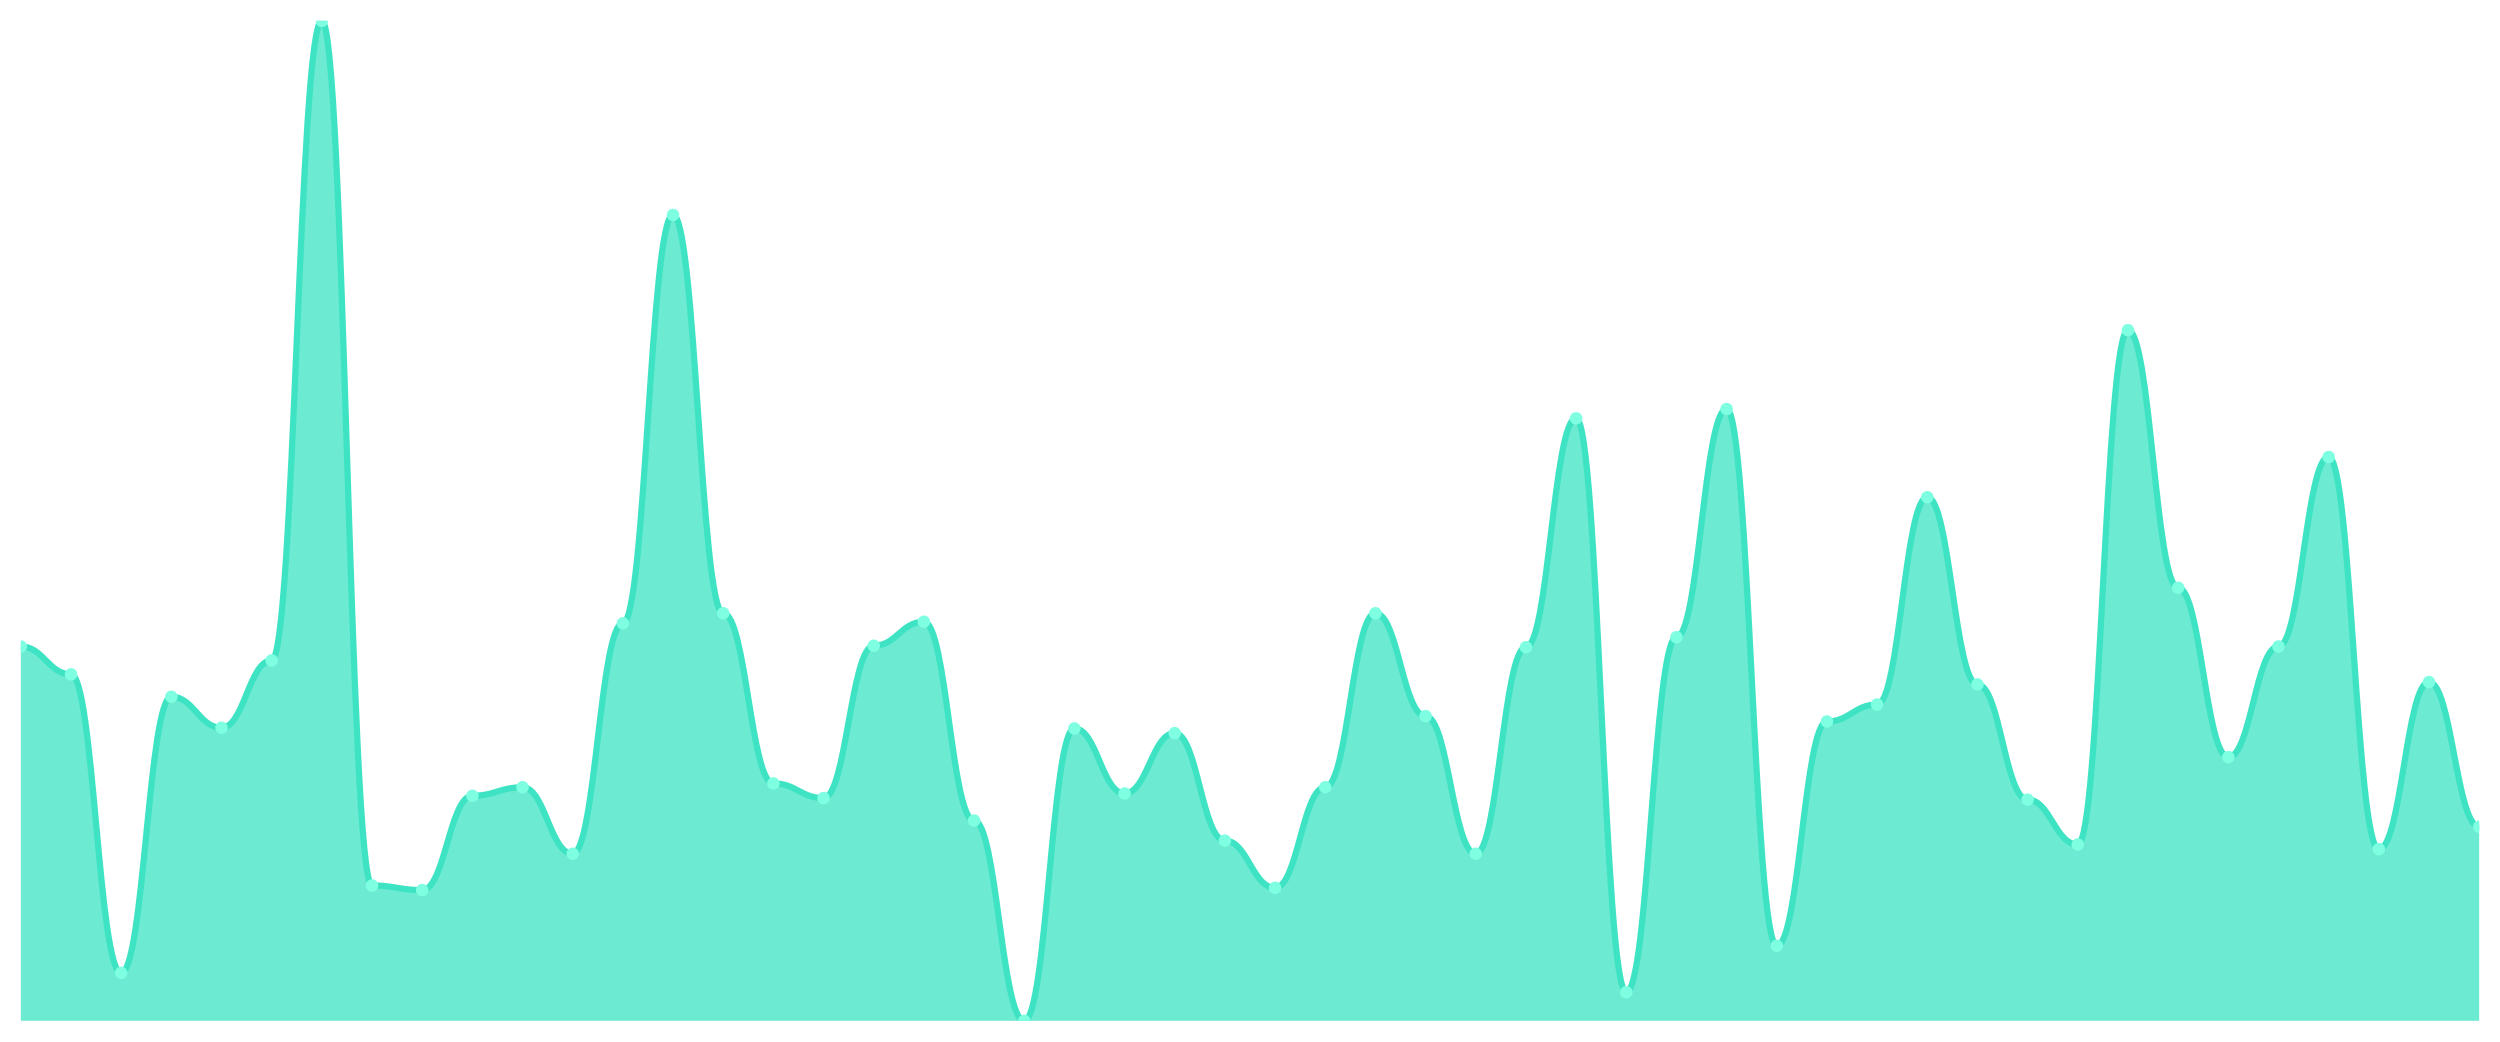
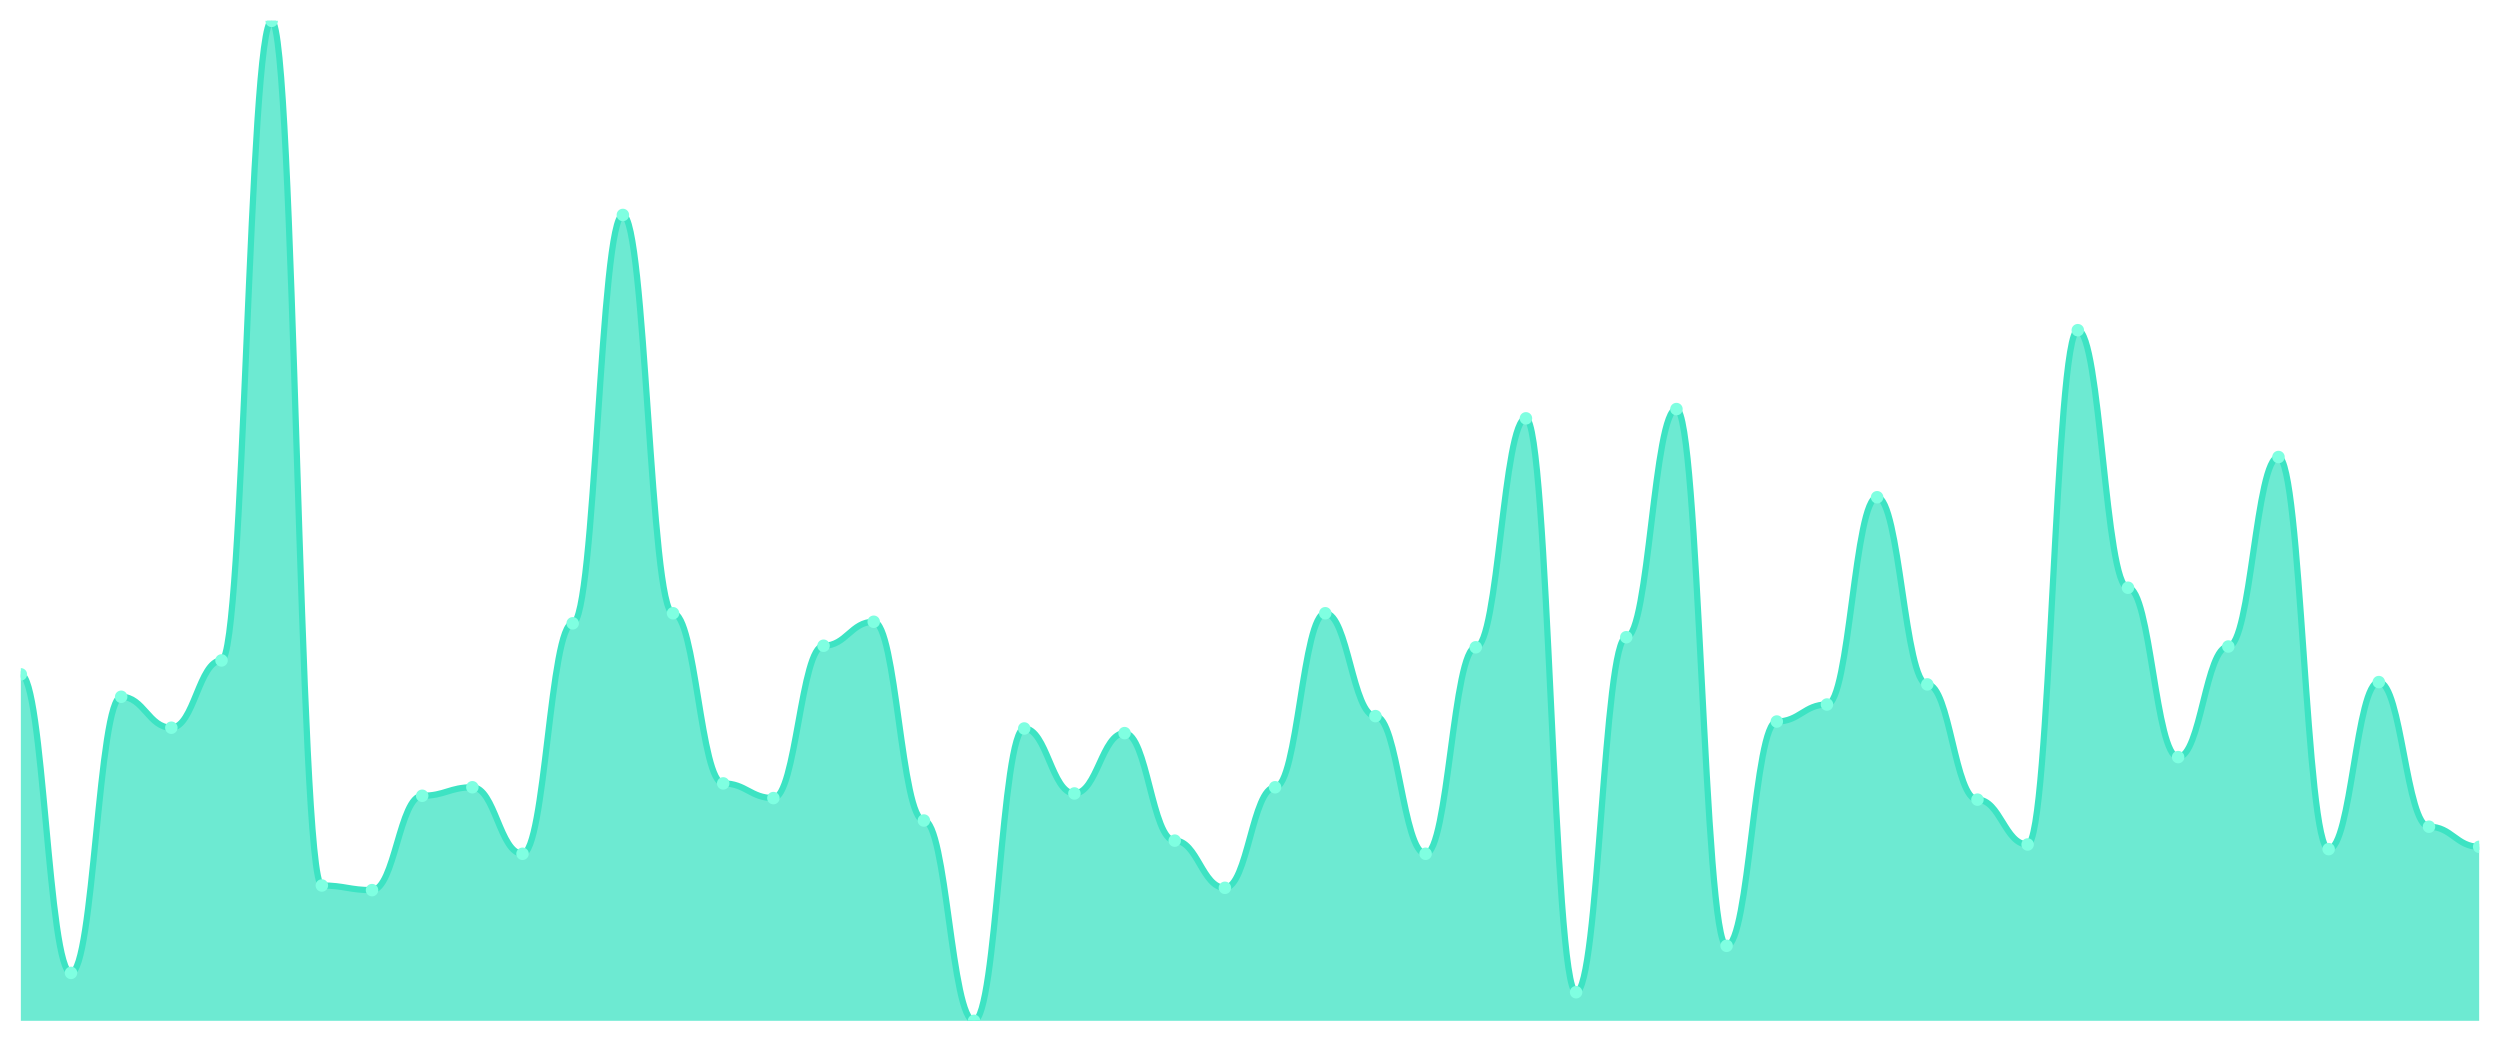
<svg xmlns="http://www.w3.org/2000/svg" viewBox="0 0 1200 500" width="1200" height="500">
  <defs>
    <clipPath id="c">
      <rect x="10" y="10" width="1180" height="480" />
    </clipPath>
  </defs>
  <rect width="1200" height="500" fill="none" />
  <g clip-path="url(#c)">
-     <path d="M 10,490 L 10,310.325 C 20.837,310.325 23.245,323.689 34.082,323.689 C 44.918,323.689 47.327,466.984 58.163,466.984 C 69,466.984 71.408,334.455 82.245,334.455 C 93.082,334.455 95.49,349.304 106.327,349.304 C 117.163,349.304 119.571,317.007 130.408,317.007 C 141.245,317.007 143.653,10 154.49,10 C 165.327,10 167.735,425.035 178.571,425.035 C 189.408,425.035 191.816,427.262 202.653,427.262 C 213.49,427.262 215.898,381.972 226.735,381.972 C 237.571,381.972 239.98,377.889 250.816,377.889 C 261.653,377.889 264.061,409.814 274.898,409.814 C 285.735,409.814 288.143,299.188 298.98,299.188 C 309.816,299.188 312.224,103.179 323.061,103.179 C 333.898,103.179 336.306,294.362 347.143,294.362 C 357.98,294.362 360.388,376.032 371.224,376.032 C 382.061,376.032 384.469,383.086 395.306,383.086 C 406.143,383.086 408.551,309.954 419.388,309.954 C 430.224,309.954 432.633,298.445 443.469,298.445 C 454.306,298.445 456.714,393.852 467.551,393.852 C 478.388,393.852 480.796,490 491.633,490 C 502.469,490 504.878,349.675 515.714,349.675 C 526.551,349.675 528.959,380.858 539.796,380.858 C 550.633,380.858 553.041,351.903 563.878,351.903 C 574.714,351.903 577.122,403.503 587.959,403.503 C 598.796,403.503 601.204,426.148 612.041,426.148 C 622.878,426.148 625.286,377.889 636.122,377.889 C 646.959,377.889 649.367,294.362 660.204,294.362 C 671.041,294.362 673.449,343.735 684.286,343.735 C 695.122,343.735 697.531,409.814 708.367,409.814 C 719.204,409.814 721.612,310.696 732.449,310.696 C 743.286,310.696 745.694,200.812 756.531,200.812 C 767.367,200.812 769.776,476.265 780.612,476.265 C 791.449,476.265 793.857,305.87 804.694,305.87 C 815.531,305.87 817.939,196.357 828.776,196.357 C 839.612,196.357 842.02,453.991 852.857,453.991 C 863.694,453.991 866.102,346.334 876.939,346.334 C 887.776,346.334 890.184,338.167 901.02,338.167 C 911.857,338.167 914.265,238.677 925.102,238.677 C 935.939,238.677 938.347,328.515 949.184,328.515 C 960.02,328.515 962.429,383.828 973.265,383.828 C 984.102,383.828 986.51,405.36 997.347,405.36 C 1008.184,405.36 1010.592,158.492 1021.429,158.492 C 1032.265,158.492 1034.673,282.111 1045.51,282.111 C 1056.347,282.111 1058.755,363.411 1069.592,363.411 C 1080.429,363.411 1082.837,310.325 1093.673,310.325 C 1104.51,310.325 1106.918,219.374 1117.755,219.374 C 1128.592,219.374 1131,407.587 1141.837,407.587 C 1152.673,407.587 1155.082,327.401 1165.918,327.401 C 1176.755,327.401 1179.163,396.821 1190,396.821 L 1190,490 Z" fill="rgba(61,227,195,0.75)" />
-     <path d="M 10,310.325 C 20.837,310.325 23.245,323.689 34.082,323.689 C 44.918,323.689 47.327,466.984 58.163,466.984 C 69,466.984 71.408,334.455 82.245,334.455 C 93.082,334.455 95.49,349.304 106.327,349.304 C 117.163,349.304 119.571,317.007 130.408,317.007 C 141.245,317.007 143.653,10 154.49,10 C 165.327,10 167.735,425.035 178.571,425.035 C 189.408,425.035 191.816,427.262 202.653,427.262 C 213.49,427.262 215.898,381.972 226.735,381.972 C 237.571,381.972 239.98,377.889 250.816,377.889 C 261.653,377.889 264.061,409.814 274.898,409.814 C 285.735,409.814 288.143,299.188 298.98,299.188 C 309.816,299.188 312.224,103.179 323.061,103.179 C 333.898,103.179 336.306,294.362 347.143,294.362 C 357.98,294.362 360.388,376.032 371.224,376.032 C 382.061,376.032 384.469,383.086 395.306,383.086 C 406.143,383.086 408.551,309.954 419.388,309.954 C 430.224,309.954 432.633,298.445 443.469,298.445 C 454.306,298.445 456.714,393.852 467.551,393.852 C 478.388,393.852 480.796,490 491.633,490 C 502.469,490 504.878,349.675 515.714,349.675 C 526.551,349.675 528.959,380.858 539.796,380.858 C 550.633,380.858 553.041,351.903 563.878,351.903 C 574.714,351.903 577.122,403.503 587.959,403.503 C 598.796,403.503 601.204,426.148 612.041,426.148 C 622.878,426.148 625.286,377.889 636.122,377.889 C 646.959,377.889 649.367,294.362 660.204,294.362 C 671.041,294.362 673.449,343.735 684.286,343.735 C 695.122,343.735 697.531,409.814 708.367,409.814 C 719.204,409.814 721.612,310.696 732.449,310.696 C 743.286,310.696 745.694,200.812 756.531,200.812 C 767.367,200.812 769.776,476.265 780.612,476.265 C 791.449,476.265 793.857,305.87 804.694,305.87 C 815.531,305.87 817.939,196.357 828.776,196.357 C 839.612,196.357 842.02,453.991 852.857,453.991 C 863.694,453.991 866.102,346.334 876.939,346.334 C 887.776,346.334 890.184,338.167 901.02,338.167 C 911.857,338.167 914.265,238.677 925.102,238.677 C 935.939,238.677 938.347,328.515 949.184,328.515 C 960.02,328.515 962.429,383.828 973.265,383.828 C 984.102,383.828 986.51,405.36 997.347,405.36 C 1008.184,405.36 1010.592,158.492 1021.429,158.492 C 1032.265,158.492 1034.673,282.111 1045.51,282.111 C 1056.347,282.111 1058.755,363.411 1069.592,363.411 C 1080.429,363.411 1082.837,310.325 1093.673,310.325 C 1104.51,310.325 1106.918,219.374 1117.755,219.374 C 1128.592,219.374 1131,407.587 1141.837,407.587 C 1152.673,407.587 1155.082,327.401 1165.918,327.401 C 1176.755,327.401 1179.163,396.821 1190,396.821" fill="none" stroke="#3de3c3" stroke-width="3" stroke-linecap="round" stroke-linejoin="round" />
-     <circle cx="10" cy="310.325" r="3" fill="#7fffe1" />
-     <circle cx="34.082" cy="323.689" r="3" fill="#7fffe1" />
-     <circle cx="58.163" cy="466.984" r="3" fill="#7fffe1" />
-     <circle cx="82.245" cy="334.455" r="3" fill="#7fffe1" />
-     <circle cx="106.327" cy="349.304" r="3" fill="#7fffe1" />
-     <circle cx="130.408" cy="317.007" r="3" fill="#7fffe1" />
-     <circle cx="154.49" cy="10" r="3" fill="#7fffe1" />
-     <circle cx="178.571" cy="425.035" r="3" fill="#7fffe1" />
-     <circle cx="202.653" cy="427.262" r="3" fill="#7fffe1" />
-     <circle cx="226.735" cy="381.972" r="3" fill="#7fffe1" />
-     <circle cx="250.816" cy="377.889" r="3" fill="#7fffe1" />
-     <circle cx="274.898" cy="409.814" r="3" fill="#7fffe1" />
-     <circle cx="298.98" cy="299.188" r="3" fill="#7fffe1" />
-     <circle cx="323.061" cy="103.179" r="3" fill="#7fffe1" />
-     <circle cx="347.143" cy="294.362" r="3" fill="#7fffe1" />
-     <circle cx="371.224" cy="376.032" r="3" fill="#7fffe1" />
-     <circle cx="395.306" cy="383.086" r="3" fill="#7fffe1" />
-     <circle cx="419.388" cy="309.954" r="3" fill="#7fffe1" />
-     <circle cx="443.469" cy="298.445" r="3" fill="#7fffe1" />
-     <circle cx="467.551" cy="393.852" r="3" fill="#7fffe1" />
-     <circle cx="491.633" cy="490" r="3" fill="#7fffe1" />
-     <circle cx="515.714" cy="349.675" r="3" fill="#7fffe1" />
-     <circle cx="539.796" cy="380.858" r="3" fill="#7fffe1" />
-     <circle cx="563.878" cy="351.903" r="3" fill="#7fffe1" />
-     <circle cx="587.959" cy="403.503" r="3" fill="#7fffe1" />
-     <circle cx="612.041" cy="426.148" r="3" fill="#7fffe1" />
-     <circle cx="636.122" cy="377.889" r="3" fill="#7fffe1" />
-     <circle cx="660.204" cy="294.362" r="3" fill="#7fffe1" />
-     <circle cx="684.286" cy="343.735" r="3" fill="#7fffe1" />
-     <circle cx="708.367" cy="409.814" r="3" fill="#7fffe1" />
-     <circle cx="732.449" cy="310.696" r="3" fill="#7fffe1" />
-     <circle cx="756.531" cy="200.812" r="3" fill="#7fffe1" />
-     <circle cx="780.612" cy="476.265" r="3" fill="#7fffe1" />
-     <circle cx="804.694" cy="305.87" r="3" fill="#7fffe1" />
-     <circle cx="828.776" cy="196.357" r="3" fill="#7fffe1" />
-     <circle cx="852.857" cy="453.991" r="3" fill="#7fffe1" />
-     <circle cx="876.939" cy="346.334" r="3" fill="#7fffe1" />
-     <circle cx="901.02" cy="338.167" r="3" fill="#7fffe1" />
-     <circle cx="925.102" cy="238.677" r="3" fill="#7fffe1" />
-     <circle cx="949.184" cy="328.515" r="3" fill="#7fffe1" />
-     <circle cx="973.265" cy="383.828" r="3" fill="#7fffe1" />
-     <circle cx="997.347" cy="405.36" r="3" fill="#7fffe1" />
-     <circle cx="1021.429" cy="158.492" r="3" fill="#7fffe1" />
-     <circle cx="1045.51" cy="282.111" r="3" fill="#7fffe1" />
-     <circle cx="1069.592" cy="363.411" r="3" fill="#7fffe1" />
-     <circle cx="1093.673" cy="310.325" r="3" fill="#7fffe1" />
-     <circle cx="1117.755" cy="219.374" r="3" fill="#7fffe1" />
-     <circle cx="1141.837" cy="407.587" r="3" fill="#7fffe1" />
-     <circle cx="1165.918" cy="327.401" r="3" fill="#7fffe1" />
-     <circle cx="1190" cy="396.821" r="3" fill="#7fffe1" />
+     <path d="M 10,490 L 10,323.689 C 20.837,323.689 23.245,466.984 34.082,466.984 C 44.918,466.984 47.327,334.455 58.163,334.455 C 69,334.455 71.408,349.304 82.245,349.304 C 93.082,349.304 95.49,317.007 106.327,317.007 C 117.163,317.007 119.571,10 130.408,10 C 141.245,10 143.653,425.035 154.49,425.035 C 165.327,425.035 167.735,427.262 178.571,427.262 C 189.408,427.262 191.816,381.972 202.653,381.972 C 213.49,381.972 215.898,377.889 226.735,377.889 C 237.571,377.889 239.98,409.814 250.816,409.814 C 261.653,409.814 264.061,299.188 274.898,299.188 C 285.735,299.188 288.143,103.179 298.98,103.179 C 309.816,103.179 312.224,294.362 323.061,294.362 C 333.898,294.362 336.306,376.032 347.143,376.032 C 357.98,376.032 360.388,383.086 371.224,383.086 C 382.061,383.086 384.469,309.954 395.306,309.954 C 406.143,309.954 408.551,298.445 419.388,298.445 C 430.224,298.445 432.633,393.852 443.469,393.852 C 454.306,393.852 456.714,490 467.551,490 C 478.388,490 480.796,349.675 491.633,349.675 C 502.469,349.675 504.878,380.858 515.714,380.858 C 526.551,380.858 528.959,351.903 539.796,351.903 C 550.633,351.903 553.041,403.503 563.878,403.503 C 574.714,403.503 577.122,426.148 587.959,426.148 C 598.796,426.148 601.204,377.889 612.041,377.889 C 622.878,377.889 625.286,294.362 636.122,294.362 C 646.959,294.362 649.367,343.735 660.204,343.735 C 671.041,343.735 673.449,409.814 684.286,409.814 C 695.122,409.814 697.531,310.696 708.367,310.696 C 719.204,310.696 721.612,200.812 732.449,200.812 C 743.286,200.812 745.694,476.265 756.531,476.265 C 767.367,476.265 769.776,305.87 780.612,305.87 C 791.449,305.87 793.857,196.357 804.694,196.357 C 815.531,196.357 817.939,453.991 828.776,453.991 C 839.612,453.991 842.02,346.334 852.857,346.334 C 863.694,346.334 866.102,338.167 876.939,338.167 C 887.776,338.167 890.184,238.677 901.02,238.677 C 911.857,238.677 914.265,328.515 925.102,328.515 C 935.939,328.515 938.347,383.828 949.184,383.828 C 960.02,383.828 962.429,405.36 973.265,405.36 C 984.102,405.36 986.51,158.492 997.347,158.492 C 1008.184,158.492 1010.592,282.111 1021.429,282.111 C 1032.265,282.111 1034.673,363.411 1045.51,363.411 C 1056.347,363.411 1058.755,310.325 1069.592,310.325 C 1080.429,310.325 1082.837,219.374 1093.673,219.374 C 1104.51,219.374 1106.918,407.587 1117.755,407.587 C 1128.592,407.587 1131,327.401 1141.837,327.401 C 1152.673,327.401 1155.082,396.821 1165.918,396.821 C 1176.755,396.821 1179.163,406.473 1190,406.473 L 1190,490 Z" fill="rgba(61,227,195,0.75)" />
+     <path d="M 10,323.689 C 20.837,323.689 23.245,466.984 34.082,466.984 C 44.918,466.984 47.327,334.455 58.163,334.455 C 69,334.455 71.408,349.304 82.245,349.304 C 93.082,349.304 95.49,317.007 106.327,317.007 C 117.163,317.007 119.571,10 130.408,10 C 141.245,10 143.653,425.035 154.49,425.035 C 165.327,425.035 167.735,427.262 178.571,427.262 C 189.408,427.262 191.816,381.972 202.653,381.972 C 213.49,381.972 215.898,377.889 226.735,377.889 C 237.571,377.889 239.98,409.814 250.816,409.814 C 261.653,409.814 264.061,299.188 274.898,299.188 C 285.735,299.188 288.143,103.179 298.98,103.179 C 309.816,103.179 312.224,294.362 323.061,294.362 C 333.898,294.362 336.306,376.032 347.143,376.032 C 357.98,376.032 360.388,383.086 371.224,383.086 C 382.061,383.086 384.469,309.954 395.306,309.954 C 406.143,309.954 408.551,298.445 419.388,298.445 C 430.224,298.445 432.633,393.852 443.469,393.852 C 454.306,393.852 456.714,490 467.551,490 C 478.388,490 480.796,349.675 491.633,349.675 C 502.469,349.675 504.878,380.858 515.714,380.858 C 526.551,380.858 528.959,351.903 539.796,351.903 C 550.633,351.903 553.041,403.503 563.878,403.503 C 574.714,403.503 577.122,426.148 587.959,426.148 C 598.796,426.148 601.204,377.889 612.041,377.889 C 622.878,377.889 625.286,294.362 636.122,294.362 C 646.959,294.362 649.367,343.735 660.204,343.735 C 671.041,343.735 673.449,409.814 684.286,409.814 C 695.122,409.814 697.531,310.696 708.367,310.696 C 719.204,310.696 721.612,200.812 732.449,200.812 C 743.286,200.812 745.694,476.265 756.531,476.265 C 767.367,476.265 769.776,305.87 780.612,305.87 C 791.449,305.87 793.857,196.357 804.694,196.357 C 815.531,196.357 817.939,453.991 828.776,453.991 C 839.612,453.991 842.02,346.334 852.857,346.334 C 863.694,346.334 866.102,338.167 876.939,338.167 C 887.776,338.167 890.184,238.677 901.02,238.677 C 911.857,238.677 914.265,328.515 925.102,328.515 C 935.939,328.515 938.347,383.828 949.184,383.828 C 960.02,383.828 962.429,405.36 973.265,405.36 C 984.102,405.36 986.51,158.492 997.347,158.492 C 1008.184,158.492 1010.592,282.111 1021.429,282.111 C 1032.265,282.111 1034.673,363.411 1045.51,363.411 C 1056.347,363.411 1058.755,310.325 1069.592,310.325 C 1080.429,310.325 1082.837,219.374 1093.673,219.374 C 1104.51,219.374 1106.918,407.587 1117.755,407.587 C 1128.592,407.587 1131,327.401 1141.837,327.401 C 1152.673,327.401 1155.082,396.821 1165.918,396.821 C 1176.755,396.821 1179.163,406.473 1190,406.473" fill="none" stroke="#3de3c3" stroke-width="3" stroke-linecap="round" stroke-linejoin="round" />
+     <circle cx="10" cy="323.689" r="3" fill="#7fffe1" />
+     <circle cx="34.082" cy="466.984" r="3" fill="#7fffe1" />
+     <circle cx="58.163" cy="334.455" r="3" fill="#7fffe1" />
+     <circle cx="82.245" cy="349.304" r="3" fill="#7fffe1" />
+     <circle cx="106.327" cy="317.007" r="3" fill="#7fffe1" />
+     <circle cx="130.408" cy="10" r="3" fill="#7fffe1" />
+     <circle cx="154.49" cy="425.035" r="3" fill="#7fffe1" />
+     <circle cx="178.571" cy="427.262" r="3" fill="#7fffe1" />
+     <circle cx="202.653" cy="381.972" r="3" fill="#7fffe1" />
+     <circle cx="226.735" cy="377.889" r="3" fill="#7fffe1" />
+     <circle cx="250.816" cy="409.814" r="3" fill="#7fffe1" />
+     <circle cx="274.898" cy="299.188" r="3" fill="#7fffe1" />
+     <circle cx="298.98" cy="103.179" r="3" fill="#7fffe1" />
+     <circle cx="323.061" cy="294.362" r="3" fill="#7fffe1" />
+     <circle cx="347.143" cy="376.032" r="3" fill="#7fffe1" />
+     <circle cx="371.224" cy="383.086" r="3" fill="#7fffe1" />
+     <circle cx="395.306" cy="309.954" r="3" fill="#7fffe1" />
+     <circle cx="419.388" cy="298.445" r="3" fill="#7fffe1" />
+     <circle cx="443.469" cy="393.852" r="3" fill="#7fffe1" />
+     <circle cx="467.551" cy="490" r="3" fill="#7fffe1" />
+     <circle cx="491.633" cy="349.675" r="3" fill="#7fffe1" />
+     <circle cx="515.714" cy="380.858" r="3" fill="#7fffe1" />
+     <circle cx="539.796" cy="351.903" r="3" fill="#7fffe1" />
+     <circle cx="563.878" cy="403.503" r="3" fill="#7fffe1" />
+     <circle cx="587.959" cy="426.148" r="3" fill="#7fffe1" />
+     <circle cx="612.041" cy="377.889" r="3" fill="#7fffe1" />
+     <circle cx="636.122" cy="294.362" r="3" fill="#7fffe1" />
+     <circle cx="660.204" cy="343.735" r="3" fill="#7fffe1" />
+     <circle cx="684.286" cy="409.814" r="3" fill="#7fffe1" />
+     <circle cx="708.367" cy="310.696" r="3" fill="#7fffe1" />
+     <circle cx="732.449" cy="200.812" r="3" fill="#7fffe1" />
+     <circle cx="756.531" cy="476.265" r="3" fill="#7fffe1" />
+     <circle cx="780.612" cy="305.87" r="3" fill="#7fffe1" />
+     <circle cx="804.694" cy="196.357" r="3" fill="#7fffe1" />
+     <circle cx="828.776" cy="453.991" r="3" fill="#7fffe1" />
+     <circle cx="852.857" cy="346.334" r="3" fill="#7fffe1" />
+     <circle cx="876.939" cy="338.167" r="3" fill="#7fffe1" />
+     <circle cx="901.02" cy="238.677" r="3" fill="#7fffe1" />
+     <circle cx="925.102" cy="328.515" r="3" fill="#7fffe1" />
+     <circle cx="949.184" cy="383.828" r="3" fill="#7fffe1" />
+     <circle cx="973.265" cy="405.36" r="3" fill="#7fffe1" />
+     <circle cx="997.347" cy="158.492" r="3" fill="#7fffe1" />
+     <circle cx="1021.429" cy="282.111" r="3" fill="#7fffe1" />
+     <circle cx="1045.51" cy="363.411" r="3" fill="#7fffe1" />
+     <circle cx="1069.592" cy="310.325" r="3" fill="#7fffe1" />
+     <circle cx="1093.673" cy="219.374" r="3" fill="#7fffe1" />
+     <circle cx="1117.755" cy="407.587" r="3" fill="#7fffe1" />
+     <circle cx="1141.837" cy="327.401" r="3" fill="#7fffe1" />
+     <circle cx="1165.918" cy="396.821" r="3" fill="#7fffe1" />
+     <circle cx="1190" cy="406.473" r="3" fill="#7fffe1" />
  </g>
</svg>
